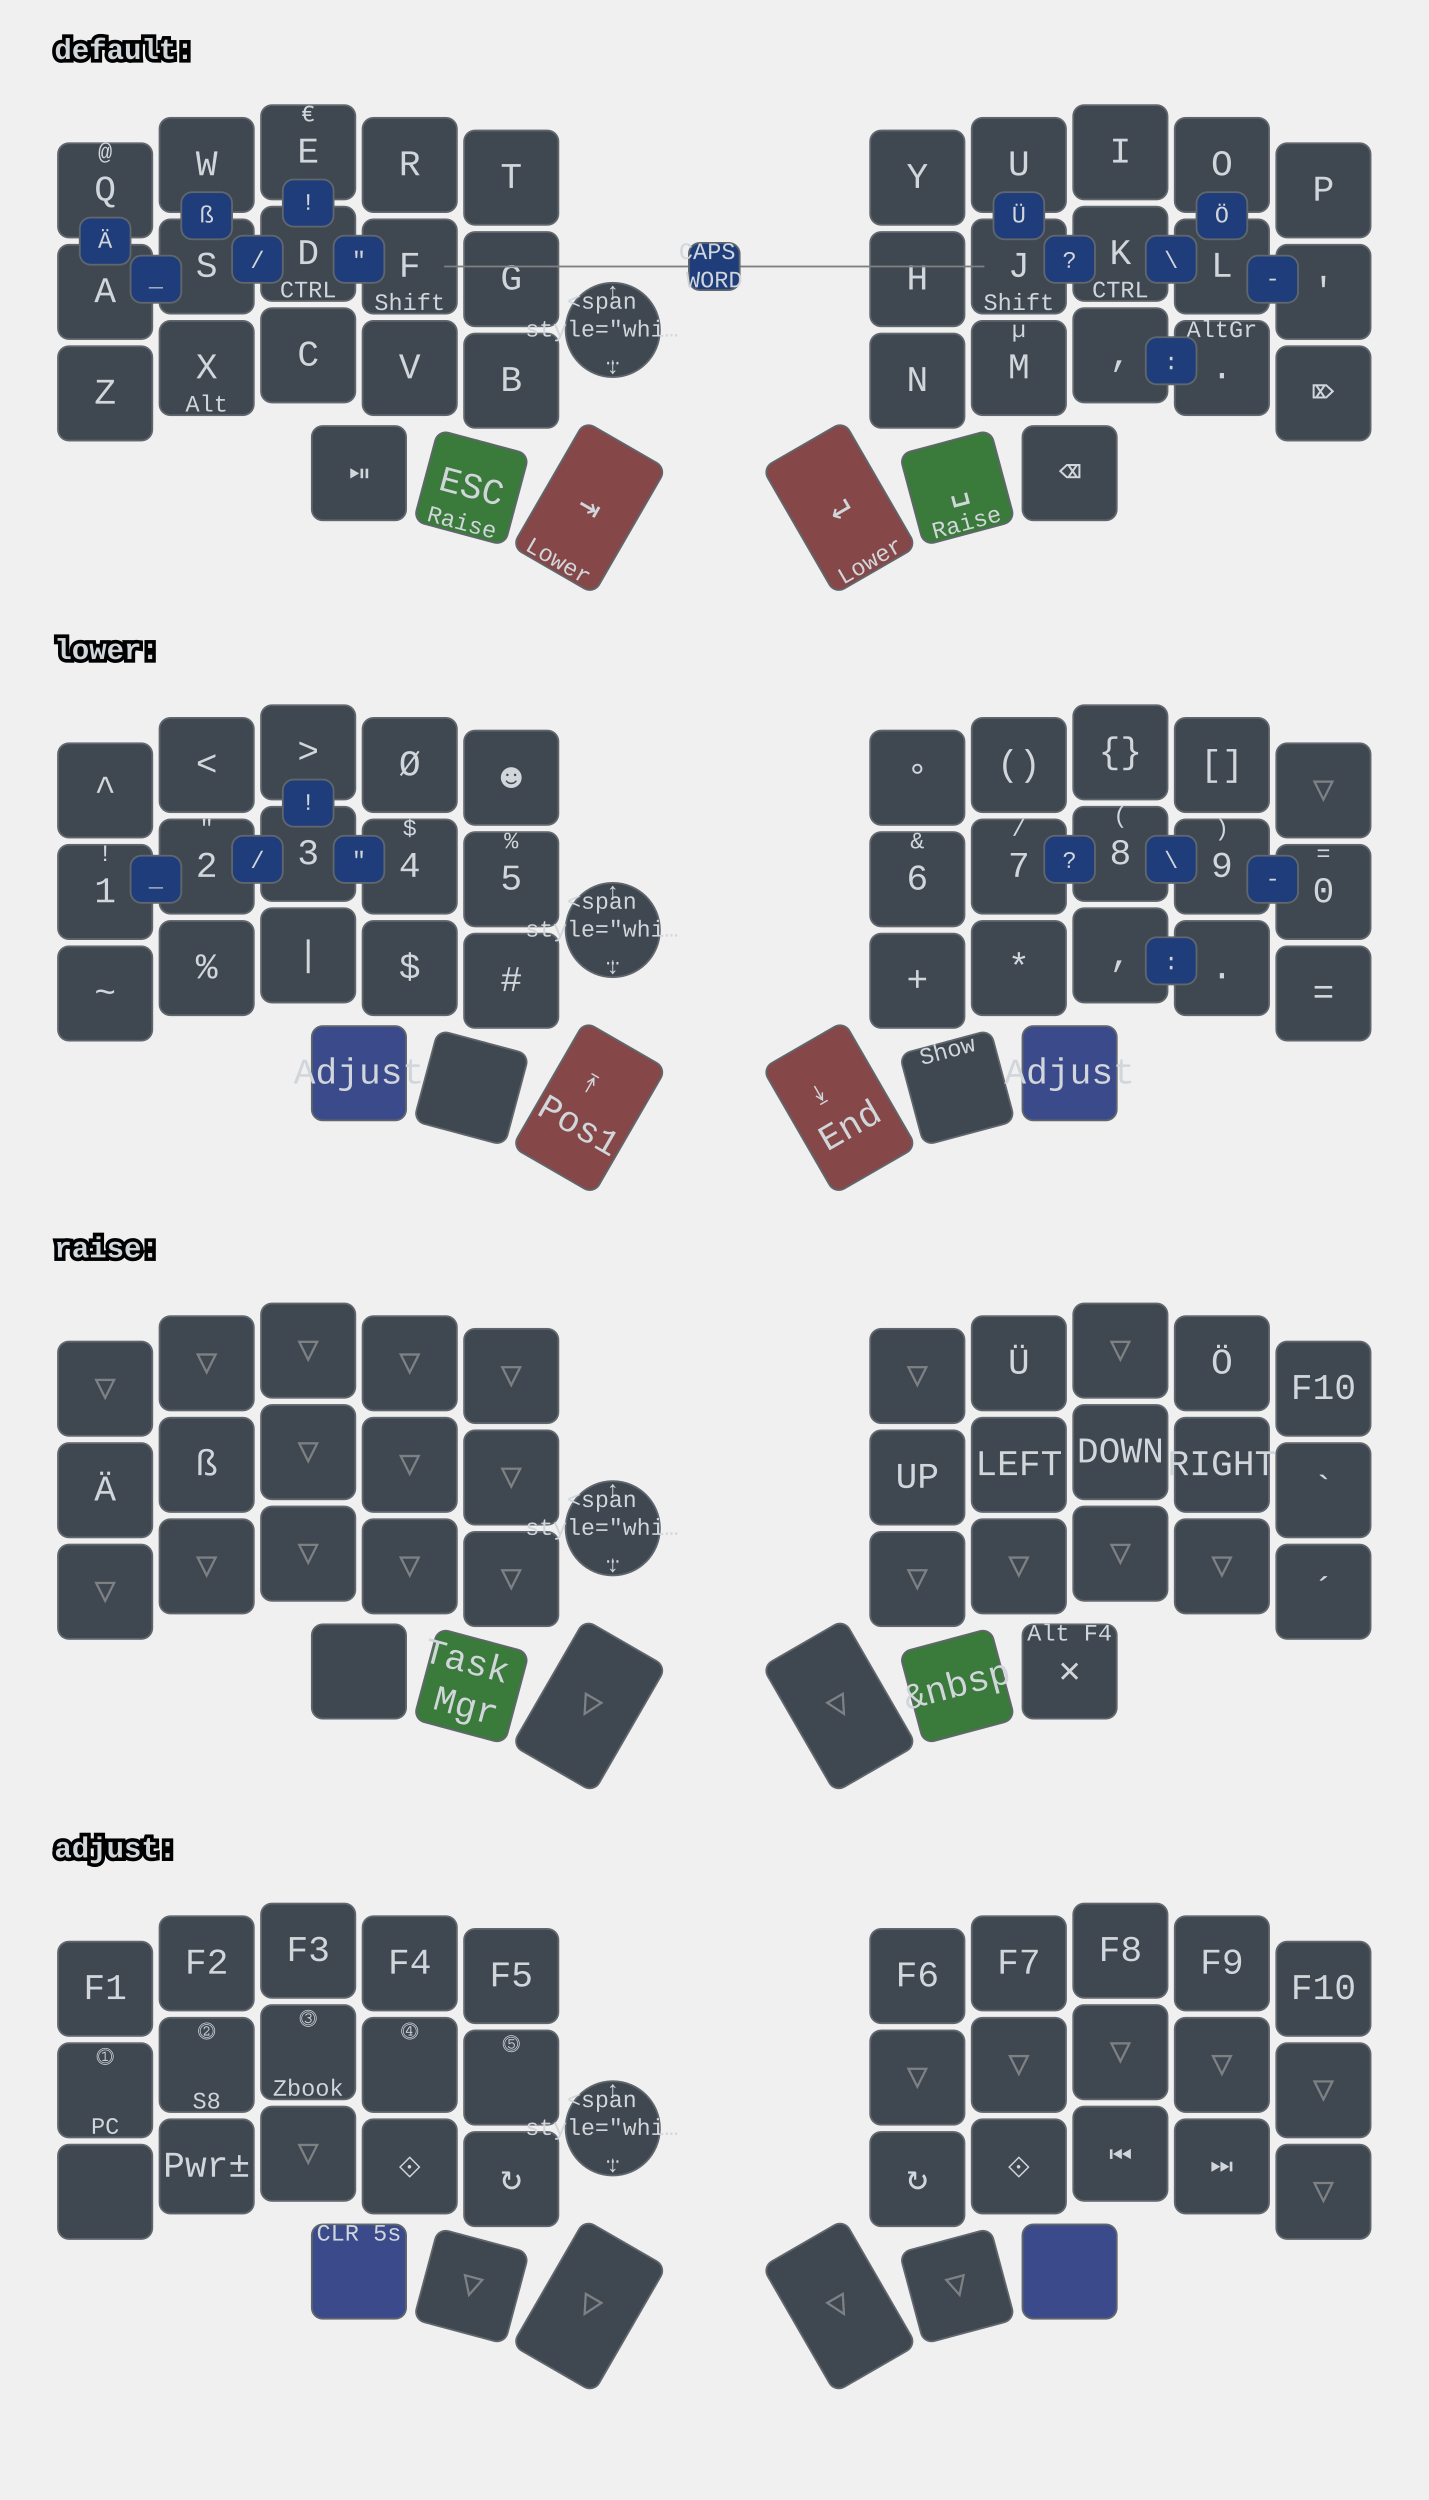
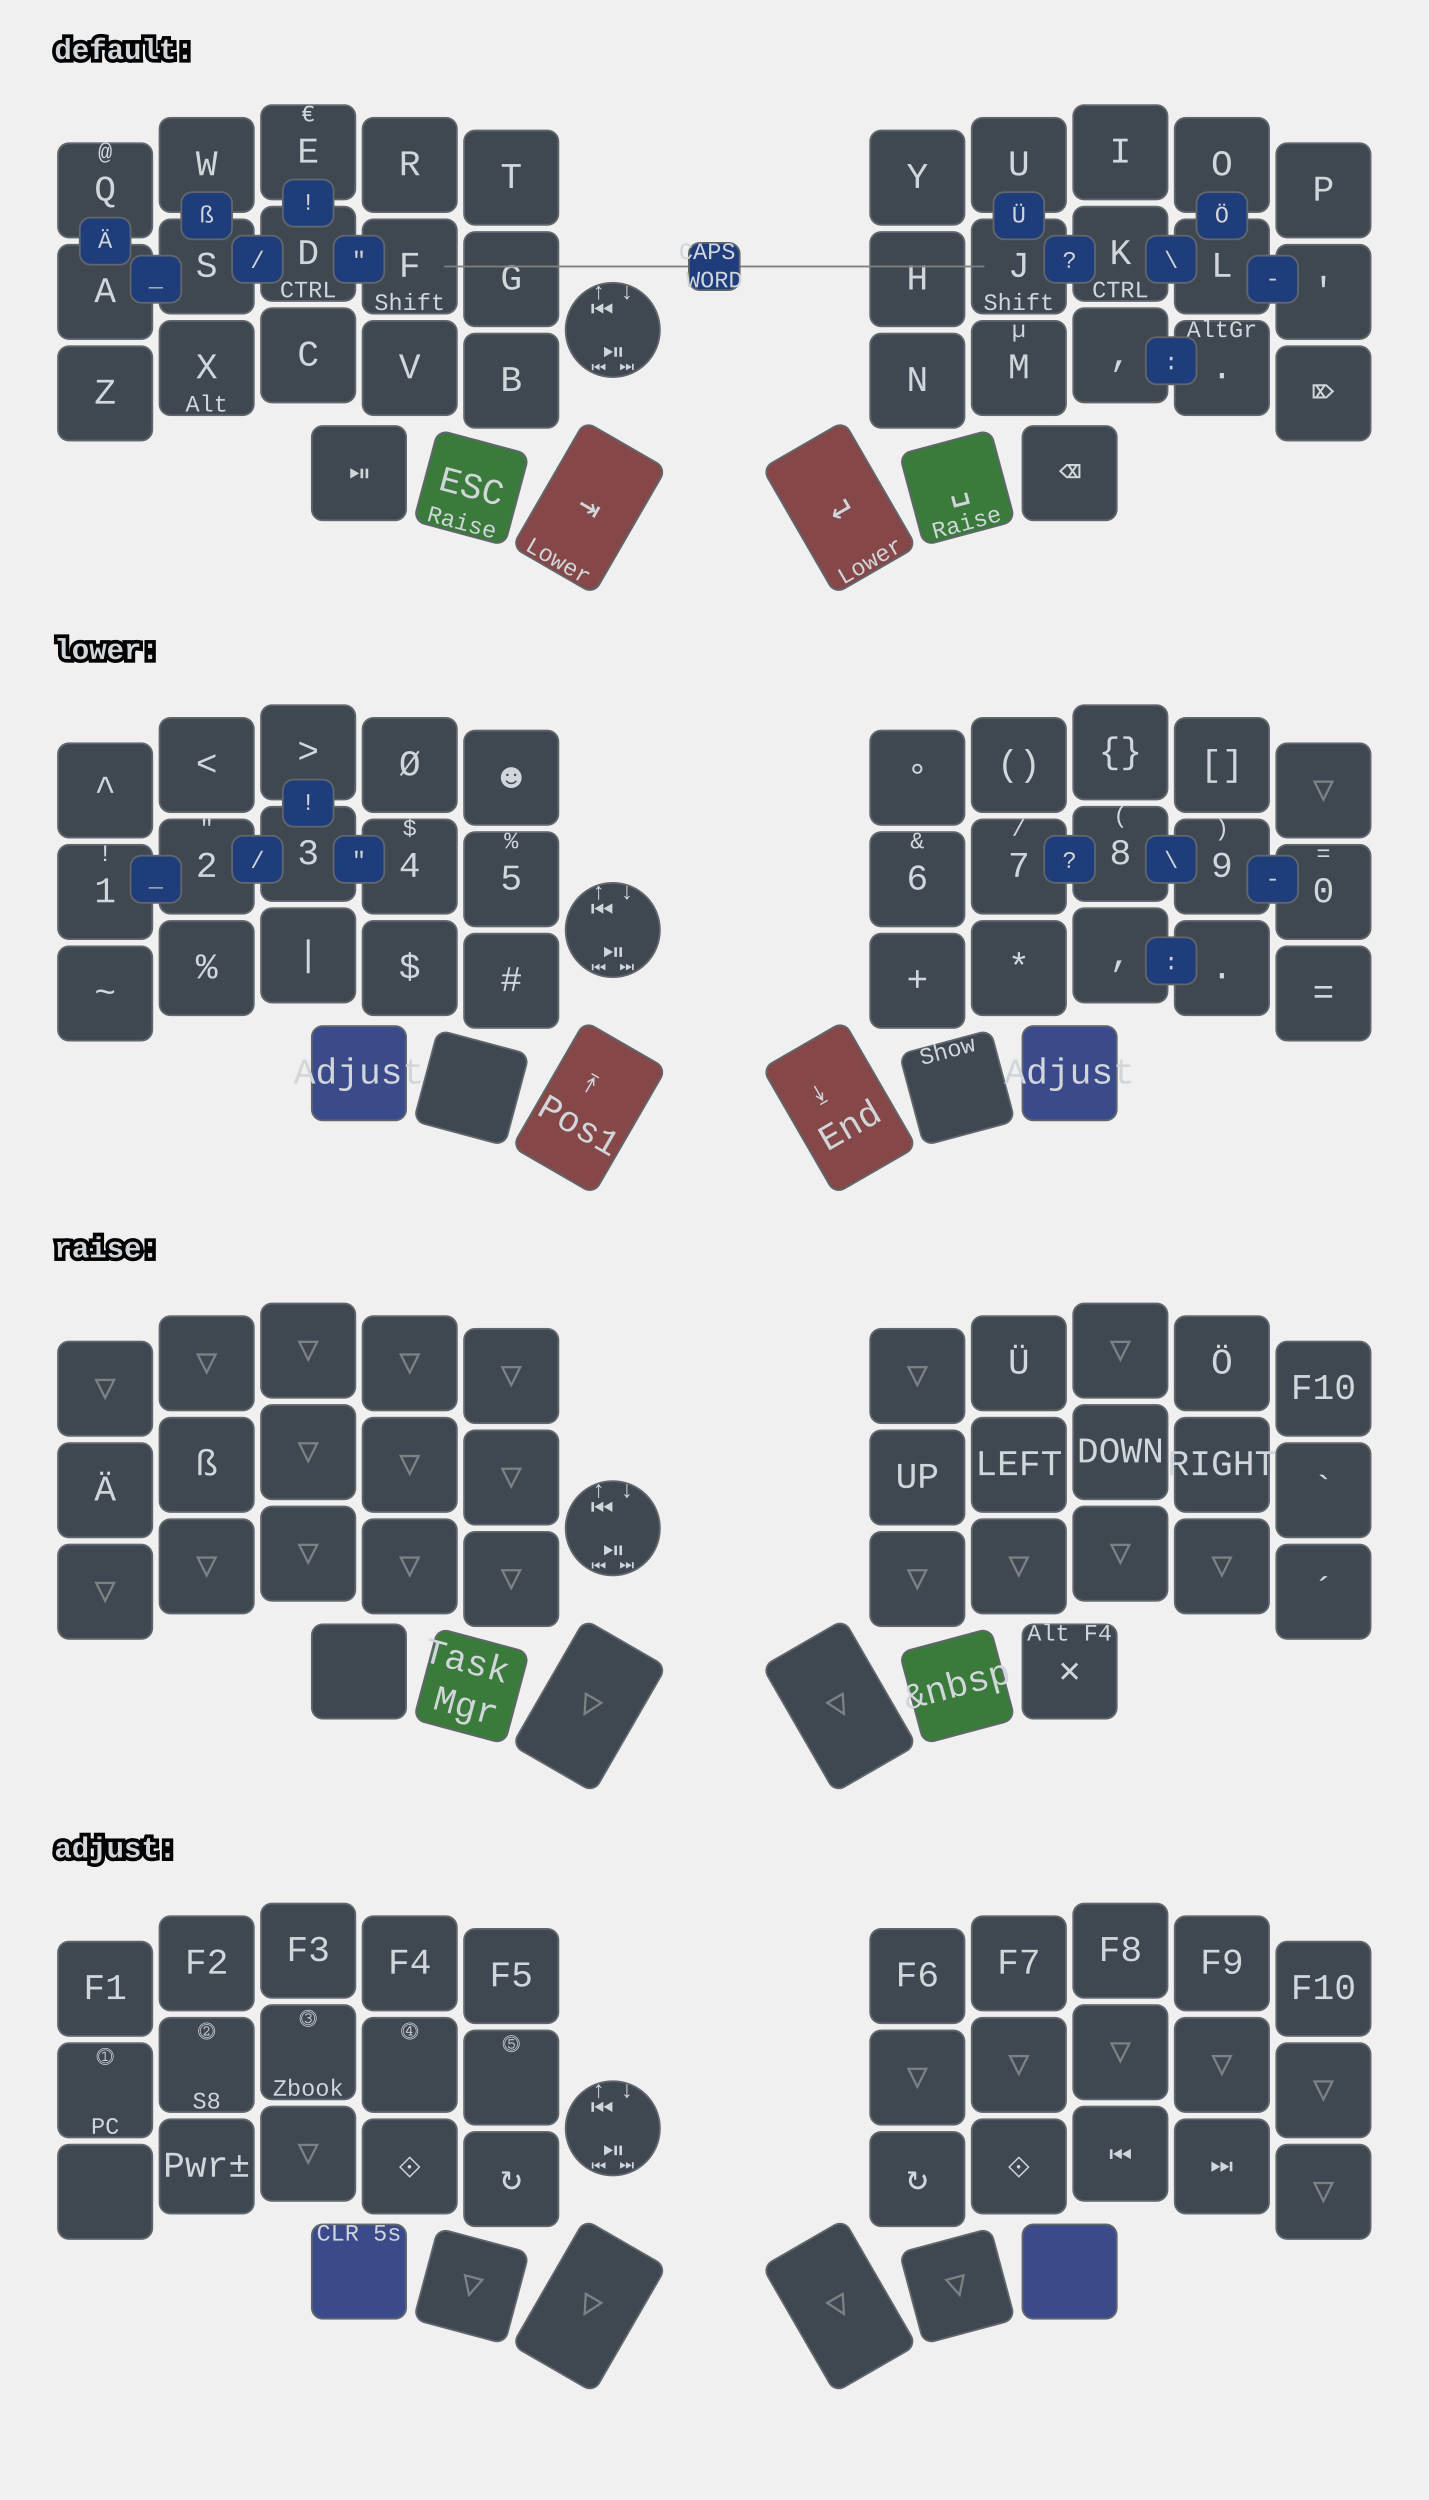
<svg xmlns="http://www.w3.org/2000/svg" xmlns:xlink="http://www.w3.org/1999/xlink" width="788" height="1379" viewBox="0 0 788 1379" class="keymap">
  <defs>/* start glyphs */
<svg id="mdi:bluetooth">
      <svg id="mdi-bluetooth" viewBox="0 0 24 24">
        <path d="M14.88,16.29L13,18.17V14.41M13,5.83L14.88,7.71L13,9.58M17.71,7.71L12,2H11V9.58L6.41,5L5,6.41L10.59,12L5,17.58L6.41,19L11,14.41V22H12L17.71,16.29L13.41,12L17.71,7.71Z" />
      </svg>
    </svg>
    <svg id="mdi:bluetooth-off">
      <svg id="mdi-bluetooth-off" viewBox="0 0 24 24">
        <path d="M13,5.83L14.88,7.71L13.28,9.31L14.69,10.72L17.71,7.7L12,2H11V7.03L13,9.03M5.41,4L4,5.41L10.59,12L5,17.59L6.41,19L11,14.41V22H12L16.29,17.71L18.59,20L20,18.59M13,18.17V14.41L14.88,16.29" />
      </svg>
    </svg>
    <svg id="mdi:microsoft-windows-classic">
      <svg id="mdi-microsoft-windows-classic" viewBox="0 0 24 24">
        <path d="M2.67,5.3V5.91L1.96,6.21V5.6L2.67,5.3M2.67,11.24V11.86L1.96,12.15V11.56L2.67,11.24M2.67,17.27V17.89L1.96,18.18V17.59L2.67,17.27M2.6,7.29V7.84L2.03,8.1V7.56L2.6,7.29M2.6,9.28V9.82L2.03,10.08V9.54L2.6,9.28M2.6,13.31V13.84L2.03,14.1V13.56L2.6,13.31M2.6,15.33V15.87L2.03,16.13V15.6L2.6,15.33M4.5,5.64V6.36L3.5,6.73V6L4.5,5.64M4.5,11.66V12.37L3.5,12.74V12.03L4.5,11.66M4.5,17.7V18.41L3.5,18.81V18.1L4.5,17.7M4.43,7.72V8.38L3.64,8.68V8L4.43,7.72M4.43,9.73V10.37L3.65,10.67V10L4.43,9.73M4.43,13.74V14.38L3.65,14.69V14.03L4.43,13.74M4.43,15.76V16.41L3.65,16.72V16.06L4.43,15.76M6.31,6.09V6.94L5.05,7.43V6.59L6.31,6.09M6.31,12.11V12.96L5.05,13.45V12.61L6.31,12.11M6.31,18.08V18.93L5.05,19.43V18.58L6.31,18.08M6.25,8.18V8.94L5.19,9.34V8.61L6.25,8.18M6.25,10.18V10.93L5.19,11.35V10.6L6.25,10.18M6.25,14.19V14.94L5.19,15.37V14.62L6.25,14.19M6.25,16.14V16.9L5.19,17.32V16.57L6.25,16.14M8.29,6.04V7.16L6.72,7.78V6.67L8.29,6.04M8.29,12.06V13.19L6.72,13.8V12.68L8.29,12.06M8.29,18.03V19.15L6.72,19.77V18.66L8.29,18.03M8.2,8.13V9.16L6.89,9.69V8.66L8.2,8.13M8.2,10.13V11.15L6.89,11.68V10.65L8.2,10.13M8.2,14.15V15.18L6.89,15.7V14.67L8.2,14.15M8.2,16.1V17.12L6.89,17.64V16.63L8.2,16.1M10.34,5.85V7.32L8.61,8V6.56L10.34,5.85M10.34,11.87V13.33L8.61,14.03V12.56L10.34,11.87M10.34,17.84V19.3L8.61,20V18.54L10.34,17.84M10.26,8.05V9.28L8.78,9.87V8.64L10.26,8.05M10.26,9.97V11.2L8.78,11.78V10.56L10.26,9.97M10.26,14.06V15.31L8.78,15.88V14.65L10.26,14.06M10.26,16V17.25L8.78,17.84V16.6L10.26,16M12.45,5.12V7.12L10.59,7.89V6C11.23,5.65 11.85,5.35 12.45,5.12M12.45,7.33V9.06L10.59,9.84V8.1L12.45,7.33M12.45,9.28V11.04L10.59,11.82V10.06L12.45,9.28M12.45,11.25V13L10.59,13.77V12L12.45,11.25M12.45,13.21V15L10.59,15.78V14L12.45,13.21M12.45,15.21V16.96L10.59,17.76V16L12.45,15.21M12.45,17.17V19.04C11.72,19.32 11.1,19.59 10.59,19.84V17.96L12.45,17.17M22.04,5.18V19.23C20.85,18.44 19.37,18.05 17.59,18.05C16.12,18.05 14.47,18.35 12.65,18.96V17.06C13.62,16.69 14.68,16.42 15.84,16.26V11.69C14.86,11.81 13.8,12.15 12.65,12.71V11.4C13.64,10.94 14.71,10.63 15.84,10.46V6C14.82,6.18 13.76,6.53 12.65,7V5.03C14.27,4.34 15.86,4 17.41,4C19.09,4 20.63,4.39 22.04,5.18M20.15,6.41C19.39,6 18.5,5.82 17.42,5.82C17.29,5.82 17.17,5.83 17.05,5.84V10.38L17.46,10.37C18.37,10.37 19.27,10.5 20.15,10.8V6.41M20.15,12.1C19.34,11.74 18.43,11.56 17.44,11.56C17.31,11.56 17.18,11.57 17.05,11.58V16.16H17.46C18.45,16.16 19.35,16.28 20.15,16.53V12.1H20.15Z" />
      </svg>
    </svg>
    <svg id="mdi:monitor">
      <svg id="mdi-monitor" viewBox="0 0 24 24">
        <path d="M21,16H3V4H21M21,2H3C1.89,2 1,2.89 1,4V16A2,2 0 0,0 3,18H10V20H8V22H16V20H14V18H21A2,2 0 0,0 23,16V4C23,2.89 22.1,2 21,2Z" />
      </svg>
    </svg>
    <svg id="mdi:usb">
      <svg id="mdi-usb" viewBox="0 0 24 24">
        <path d="M15,7V11H16V13H13V5H15L12,1L9,5H11V13H8V10.93C8.7,10.56 9.2,9.85 9.2,9C9.2,7.78 8.21,6.8 7,6.8C5.78,6.8 4.8,7.78 4.8,9C4.8,9.85 5.3,10.56 6,10.93V13A2,2 0 0,0 8,15H11V18.05C10.29,18.41 9.8,19.15 9.8,20A2.2,2.2 0 0,0 12,22.2A2.2,2.2 0 0,0 14.2,20C14.2,19.15 13.71,18.41 13,18.05V15H16A2,2 0 0,0 18,13V11H19V7H15Z" />
      </svg>
    </svg>
  </defs>/* end glyphs */
<style>/* inherit to force styles through use tags */
svg path {
    fill: inherit;
}

/* font and background color specifications */
svg.keymap {
    font-family: SFMono-Regular,Consolas,Liberation Mono,Menlo,monospace;
    font-size: 14px;
    font-kerning: normal;
    text-rendering: optimizeLegibility;
    fill: #24292e;
}

/* default key styling */
rect.key {
    fill: #f6f8fa;
}

rect.key, rect.combo {
    stroke: #c9cccf;
    stroke-width: 1;
}

/* default key side styling, only used is draw_key_sides is set */
rect.side {
    filter: brightness(90%);
}

/* color accent for combo boxes */
rect.combo, rect.combo-separate {
    fill: #cdf;
}

/* color accent for held keys */
rect.held, rect.combo.held {
    fill: #fdd;
}

/* color accent for ghost (optional) keys */
rect.ghost, rect.combo.ghost {
    stroke-dasharray: 4, 4;
    stroke-width: 2;
}

text {
    text-anchor: middle;
    dominant-baseline: middle;
}

/* styling for layer labels */
text.label {
    font-weight: bold;
    text-anchor: start;
    stroke: white;
    stroke-width: 4;
    paint-order: stroke;
}

/* styling for optional footer */
text.footer {
    text-anchor: end;
    dominant-baseline: auto;
    stroke: white;
    stroke-width: 4;
    paint-order: stroke;
}

/* styling for combo tap, and key hold/shifted label text */
text.combo, text.hold, text.shifted {
    font-size: 11px;
}

text.hold {
    text-anchor: middle;
    dominant-baseline: auto;
}

text.shifted {
    text-anchor: middle;
    dominant-baseline: hanging;
}

text.layer-activator {
    text-decoration: underline;
}

/* styling for hold/shifted label text in combo box */
text.combo.hold, text.combo.shifted {
    font-size: 8px;
}

/* lighter symbol for transparent keys */
text.trans {
    fill: #7b7e81;
}

/* styling for combo dendrons */
path.combo {
    stroke-width: 1;
    stroke: gray;
    fill: none;
}

/* Start Tabler Icons Cleanup */
/* cannot use height/width with glyphs */
.icon-tabler &gt; path {
    fill: inherit;
    stroke: inherit;
    stroke-width: 2;
}
/* hide tabler's default box */
.icon-tabler &gt; path[stroke="none"][fill="none"] {
    visibility: hidden;
}
/* End Tabler Icons Cleanup */

svg.keymap { fill: #d1d6db; }
rect.key { fill: #3f4750; }
rect.key, rect.combo { stroke: #60666c; }
rect.combo, rect.combo-separate { fill: #1f3d7a; }
rect.held, rect.combo.held { fill: #854747; }
text.label, text.footer { stroke: black; }
text.trans { fill: #7e8184; }
path.combo { stroke: #7f7f7f; }

svg.keymap {
  font-size: 16px;
}
text.tap {
  font-size: 20px;
}
text.combo, text.hold, text.shifted, text.left, text.right {
  font-size: 13px;
}
g.layer-lower g.keypos-30 rect.key { fill: #3a4a8a; }
g.layer-default g.keypos-31 rect.key { fill: #3a7a3a; }
g.layer-default g.keypos-32 rect.key { fill: #854747; }
g.layer-default g.keypos-33 rect.key { fill: #854747; }
g.layer-default g.keypos-34 rect.key { fill: #3a7a3a; }
g.layer-lower g.keypos-35 rect.key { fill: #3a4a8a; }
g.layer-lower g.keypos-32 rect.key { fill: #854747; }
g.layer-lower g.keypos-33 rect.key { fill: #854747; }
g.layer-raise g.keypos-31 rect.key { fill: #3a7a3a; }
g.layer-raise g.keypos-34 rect.key { fill: #3a7a3a; }
g.layer-adjust g.keypos-30 rect.key { fill: #3a4a8a; }
g.layer-adjust g.keypos-35 rect.key { fill: #3a4a8a; }
g.keypos-36 rect.key { rx: 100; ry: 100; }
</style>
  <g transform="translate(30, 0)" class="layer-default">
    <text x="0" y="28" class="label" id="default">default:</text>
    <g transform="translate(0, 56)">
      <g transform="translate(28, 49)" class="key keypos-0">
        <rect rx="6" ry="6" x="-26" y="-26" width="52" height="52" class="key" />
        <text x="0" y="0" class="key tap">Q</text>
        <text x="0" y="-24" class="key shifted">@</text>
      </g>
      <g transform="translate(84, 35)" class="key keypos-1">
        <rect rx="6" ry="6" x="-26" y="-26" width="52" height="52" class="key" />
        <text x="0" y="0" class="key tap">W</text>
      </g>
      <g transform="translate(140, 28)" class="key keypos-2">
        <rect rx="6" ry="6" x="-26" y="-26" width="52" height="52" class="key" />
        <text x="0" y="0" class="key tap">E</text>
        <text x="0" y="-24" class="key shifted">€</text>
      </g>
      <g transform="translate(196, 35)" class="key keypos-3">
        <rect rx="6" ry="6" x="-26" y="-26" width="52" height="52" class="key" />
        <text x="0" y="0" class="key tap">R</text>
      </g>
      <g transform="translate(252, 42)" class="key keypos-4">
        <rect rx="6" ry="6" x="-26" y="-26" width="52" height="52" class="key" />
        <text x="0" y="0" class="key tap">T</text>
      </g>
      <g transform="translate(476, 42)" class="key keypos-5">
        <rect rx="6" ry="6" x="-26" y="-26" width="52" height="52" class="key" />
        <text x="0" y="0" class="key tap">Y</text>
      </g>
      <g transform="translate(532, 35)" class="key keypos-6">
        <rect rx="6" ry="6" x="-26" y="-26" width="52" height="52" class="key" />
        <text x="0" y="0" class="key tap">U</text>
      </g>
      <g transform="translate(588, 28)" class="key keypos-7">
        <rect rx="6" ry="6" x="-26" y="-26" width="52" height="52" class="key" />
        <text x="0" y="0" class="key tap">I</text>
      </g>
      <g transform="translate(644, 35)" class="key keypos-8">
        <rect rx="6" ry="6" x="-26" y="-26" width="52" height="52" class="key" />
        <text x="0" y="0" class="key tap">O</text>
      </g>
      <g transform="translate(700, 49)" class="key keypos-9">
        <rect rx="6" ry="6" x="-26" y="-26" width="52" height="52" class="key" />
        <text x="0" y="0" class="key tap">P</text>
      </g>
      <g transform="translate(28, 105)" class="key keypos-10">
        <rect rx="6" ry="6" x="-26" y="-26" width="52" height="52" class="key" />
        <text x="0" y="0" class="key tap">A</text>
      </g>
      <g transform="translate(84, 91)" class="key keypos-11">
        <rect rx="6" ry="6" x="-26" y="-26" width="52" height="52" class="key" />
        <text x="0" y="0" class="key tap">S</text>
      </g>
      <g transform="translate(140, 84)" class="key keypos-12">
        <rect rx="6" ry="6" x="-26" y="-26" width="52" height="52" class="key" />
        <text x="0" y="0" class="key tap">D</text>
        <text x="0" y="24" class="key hold">CTRL</text>
      </g>
      <g transform="translate(196, 91)" class="key keypos-13">
        <rect rx="6" ry="6" x="-26" y="-26" width="52" height="52" class="key" />
        <text x="0" y="0" class="key tap">F</text>
        <text x="0" y="24" class="key hold">Shift</text>
      </g>
      <g transform="translate(252, 98)" class="key keypos-14">
        <rect rx="6" ry="6" x="-26" y="-26" width="52" height="52" class="key" />
        <text x="0" y="0" class="key tap">G</text>
      </g>
      <g transform="translate(476, 98)" class="key keypos-15">
        <rect rx="6" ry="6" x="-26" y="-26" width="52" height="52" class="key" />
        <text x="0" y="0" class="key tap">H</text>
      </g>
      <g transform="translate(532, 91)" class="key keypos-16">
        <rect rx="6" ry="6" x="-26" y="-26" width="52" height="52" class="key" />
        <text x="0" y="0" class="key tap">J</text>
        <text x="0" y="24" class="key hold">Shift</text>
      </g>
      <g transform="translate(588, 84)" class="key keypos-17">
        <rect rx="6" ry="6" x="-26" y="-26" width="52" height="52" class="key" />
        <text x="0" y="0" class="key tap">K</text>
        <text x="0" y="24" class="key hold">CTRL</text>
      </g>
      <g transform="translate(644, 91)" class="key keypos-18">
        <rect rx="6" ry="6" x="-26" y="-26" width="52" height="52" class="key" />
        <text x="0" y="0" class="key tap">L</text>
      </g>
      <g transform="translate(700, 105)" class="key keypos-19">
        <rect rx="6" ry="6" x="-26" y="-26" width="52" height="52" class="key" />
        <text x="0" y="0" class="key tap">'</text>
      </g>
      <g transform="translate(28, 161)" class="key keypos-20">
        <rect rx="6" ry="6" x="-26" y="-26" width="52" height="52" class="key" />
        <text x="0" y="0" class="key tap">Z</text>
      </g>
      <g transform="translate(84, 147)" class="key keypos-21">
        <rect rx="6" ry="6" x="-26" y="-26" width="52" height="52" class="key" />
        <text x="0" y="0" class="key tap">X</text>
        <text x="0" y="24" class="key hold">Alt</text>
      </g>
      <g transform="translate(140, 140)" class="key keypos-22">
        <rect rx="6" ry="6" x="-26" y="-26" width="52" height="52" class="key" />
        <text x="0" y="0" class="key tap">C</text>
      </g>
      <g transform="translate(196, 147)" class="key keypos-23">
        <rect rx="6" ry="6" x="-26" y="-26" width="52" height="52" class="key" />
        <text x="0" y="0" class="key tap">V</text>
      </g>
      <g transform="translate(252, 154)" class="key keypos-24">
        <rect rx="6" ry="6" x="-26" y="-26" width="52" height="52" class="key" />
        <text x="0" y="0" class="key tap">B</text>
      </g>
      <g transform="translate(476, 154)" class="key keypos-25">
        <rect rx="6" ry="6" x="-26" y="-26" width="52" height="52" class="key" />
        <text x="0" y="0" class="key tap">N</text>
      </g>
      <g transform="translate(532, 147)" class="key keypos-26">
        <rect rx="6" ry="6" x="-26" y="-26" width="52" height="52" class="key" />
        <text x="0" y="0" class="key tap">M</text>
        <text x="0" y="-24" class="key shifted">µ</text>
      </g>
      <g transform="translate(588, 140)" class="key keypos-27">
        <rect rx="6" ry="6" x="-26" y="-26" width="52" height="52" class="key" />
        <text x="0" y="0" class="key tap">,</text>
      </g>
      <g transform="translate(644, 147)" class="key keypos-28">
        <rect rx="6" ry="6" x="-26" y="-26" width="52" height="52" class="key" />
        <text x="0" y="0" class="key tap">.</text>
        <text x="0" y="-24" class="key shifted">AltGr</text>
      </g>
      <g transform="translate(700, 161)" class="key keypos-29">
        <rect rx="6" ry="6" x="-26" y="-26" width="52" height="52" class="key" />
        <text x="0" y="0" class="key tap">⌦</text>
      </g>
      <g transform="translate(168, 205)" class="key round keypos-30">
        <rect rx="6" ry="6" x="-26" y="-26" width="52" height="52" class="key round" />
        <text x="0" y="0" class="key round tap">⏯</text>
      </g>
      <g transform="translate(230, 213) rotate(15.0)" class="key keypos-31">
        <rect rx="6" ry="6" x="-26" y="-26" width="52" height="52" class="key" />
        <text x="0" y="0" class="key tap">ESC</text>
        <text x="0" y="24" class="key hold">Raise</text>
      </g>
      <g transform="translate(295, 224) rotate(30.0)" class="key keypos-32">
        <rect rx="6" ry="6" x="-26" y="-40" width="52" height="80" class="key" />
        <text x="0" y="0" class="key tap">⇥</text>
        <text x="0" y="38" class="key hold">Lower</text>
      </g>
      <g transform="translate(433, 224) rotate(-30.0)" class="key keypos-33">
        <rect rx="6" ry="6" x="-26" y="-40" width="52" height="80" class="key" />
        <text x="0" y="0" class="key tap">↵</text>
        <text x="0" y="38" class="key hold">Lower</text>
      </g>
      <g transform="translate(498, 213) rotate(-15.0)" class="key keypos-34">
        <rect rx="6" ry="6" x="-26" y="-26" width="52" height="52" class="key" />
        <text x="0" y="0" class="key tap">␣</text>
        <text x="0" y="24" class="key hold">Raise</text>
      </g>
      <g transform="translate(560, 205)" class="key keypos-35">
        <rect rx="6" ry="6" x="-26" y="-26" width="52" height="52" class="key" />
        <text x="0" y="0" class="key tap">⌫</text>
      </g>
      <g transform="translate(308, 126)" class="key round keypos-36">
        <rect rx="6" ry="6" x="-26" y="-26" width="52" height="52" class="key round" />
        <text x="0" y="0" class="key round tap">
-           <tspan x="0" dy="-1.2em" style="font-size: 64%">&lt;span</tspan>
-           <tspan x="0" dy="1.2em" style="font-size: 64%">style="whi…</tspan>
-           <tspan x="0" dy="1.2em" style="font-size: 64%">…</tspan>
+           <tspan x="0" dy="-0.6em">⏮</tspan>
+           <tspan x="0" dy="1.2em">⏯</tspan>
        </text>
-         <text x="0" y="24" class="key round hold"> ↓</text>
-         <text x="0" y="-24" class="key round shifted">↑</text>
+         <text x="0" y="24" class="key round hold">⏮ ⏭</text>
+         <text x="0" y="-24" class="key round shifted">↑ ↓</text>
      </g>
      <g class="combo combopos-0">
        <rect rx="6" ry="6" x="126" y="43" width="28" height="26" class="combo" />
        <text x="140" y="56" class="combo tap">!</text>
      </g>
      <g class="combo combopos-1">
        <rect rx="6" ry="6" x="602" y="130" width="28" height="26" class="combo" />
        <text x="616" y="144" class="combo tap">:</text>
      </g>
      <g class="combo combopos-2">
        <rect rx="6" ry="6" x="602" y="74" width="28" height="26" class="combo" />
        <text x="616" y="88" class="combo tap">\</text>
      </g>
      <g class="combo combopos-3">
        <rect rx="6" ry="6" x="98" y="74" width="28" height="26" class="combo" />
        <text x="112" y="88" class="combo tap">/</text>
      </g>
      <g class="combo combopos-4">
        <rect rx="6" ry="6" x="658" y="85" width="28" height="26" class="combo" />
        <text x="672" y="98" class="combo tap">-</text>
      </g>
      <g class="combo combopos-5">
        <rect rx="6" ry="6" x="42" y="85" width="28" height="26" class="combo" />
        <text x="56" y="98" class="combo tap">_</text>
      </g>
      <g class="combo combopos-6">
        <path d="M364,91 l-149,0" class="combo" />
        <path d="M364,91 l149,0" class="combo" />
        <rect rx="6" ry="6" x="350" y="78" width="28" height="26" class="combo" />
        <text x="364" y="91" class="combo tap">
          <tspan x="364" dy="-0.6em">CAPS</tspan>
          <tspan x="364" dy="1.2em">WORD</tspan>
        </text>
      </g>
      <g class="combo combopos-7">
        <rect rx="6" ry="6" x="154" y="74" width="28" height="26" class="combo" />
        <text x="168" y="88" class="combo tap">"</text>
      </g>
      <g class="combo combopos-8">
        <rect rx="6" ry="6" x="546" y="74" width="28" height="26" class="combo" />
        <text x="560" y="88" class="combo tap">?</text>
      </g>
      <g class="combo combopos-9">
        <rect rx="6" ry="6" x="14" y="64" width="28" height="26" class="combo" />
        <text x="28" y="77" class="combo tap">Ä</text>
      </g>
      <g class="combo combopos-10">
        <rect rx="6" ry="6" x="630" y="50" width="28" height="26" class="combo" />
        <text x="644" y="63" class="combo tap">Ö</text>
      </g>
      <g class="combo combopos-11">
        <rect rx="6" ry="6" x="518" y="50" width="28" height="26" class="combo" />
        <text x="532" y="63" class="combo tap">Ü</text>
      </g>
      <g class="combo combopos-12">
        <rect rx="6" ry="6" x="70" y="50" width="28" height="26" class="combo" />
        <text x="84" y="63" class="combo tap">ß</text>
      </g>
    </g>
  </g>
  <g transform="translate(30, 331)" class="layer-lower">
    <text x="0" y="28" class="label" id="lower">lower:</text>
    <g transform="translate(0, 56)">
      <g transform="translate(28, 49)" class="key keypos-0">
        <rect rx="6" ry="6" x="-26" y="-26" width="52" height="52" class="key" />
        <text x="0" y="0" class="key tap">^</text>
      </g>
      <g transform="translate(84, 35)" class="key keypos-1">
        <rect rx="6" ry="6" x="-26" y="-26" width="52" height="52" class="key" />
        <text x="0" y="0" class="key tap">&lt;</text>
      </g>
      <g transform="translate(140, 28)" class="key keypos-2">
        <rect rx="6" ry="6" x="-26" y="-26" width="52" height="52" class="key" />
        <text x="0" y="0" class="key tap">&gt;</text>
      </g>
      <g transform="translate(196, 35)" class="key keypos-3">
        <rect rx="6" ry="6" x="-26" y="-26" width="52" height="52" class="key" />
        <text x="0" y="0" class="key tap">Ø</text>
      </g>
      <g transform="translate(252, 42)" class="key keypos-4">
        <rect rx="6" ry="6" x="-26" y="-26" width="52" height="52" class="key" />
        <text x="0" y="0" class="key tap">☻</text>
      </g>
      <g transform="translate(476, 42)" class="key keypos-5">
        <rect rx="6" ry="6" x="-26" y="-26" width="52" height="52" class="key" />
        <text x="0" y="0" class="key tap">°</text>
      </g>
      <g transform="translate(532, 35)" class="key keypos-6">
        <rect rx="6" ry="6" x="-26" y="-26" width="52" height="52" class="key" />
        <text x="0" y="0" class="key tap">()</text>
      </g>
      <g transform="translate(588, 28)" class="key keypos-7">
        <rect rx="6" ry="6" x="-26" y="-26" width="52" height="52" class="key" />
        <text x="0" y="0" class="key tap">{}</text>
      </g>
      <g transform="translate(644, 35)" class="key keypos-8">
        <rect rx="6" ry="6" x="-26" y="-26" width="52" height="52" class="key" />
        <text x="0" y="0" class="key tap">[]</text>
      </g>
      <g transform="translate(700, 49)" class="key trans keypos-9">
        <rect rx="6" ry="6" x="-26" y="-26" width="52" height="52" class="key trans" />
        <text x="0" y="0" class="key trans tap">▽</text>
      </g>
      <g transform="translate(28, 105)" class="key keypos-10">
        <rect rx="6" ry="6" x="-26" y="-26" width="52" height="52" class="key" />
        <text x="0" y="0" class="key tap">1</text>
        <text x="0" y="-24" class="key shifted">!</text>
      </g>
      <g transform="translate(84, 91)" class="key keypos-11">
        <rect rx="6" ry="6" x="-26" y="-26" width="52" height="52" class="key" />
        <text x="0" y="0" class="key tap">2</text>
        <text x="0" y="-24" class="key shifted">"</text>
      </g>
      <g transform="translate(140, 84)" class="key keypos-12">
        <rect rx="6" ry="6" x="-26" y="-26" width="52" height="52" class="key" />
        <text x="0" y="0" class="key tap">3</text>
        <text x="0" y="-24" class="key shifted">§</text>
      </g>
      <g transform="translate(196, 91)" class="key keypos-13">
        <rect rx="6" ry="6" x="-26" y="-26" width="52" height="52" class="key" />
        <text x="0" y="0" class="key tap">4</text>
        <text x="0" y="-24" class="key shifted">$</text>
      </g>
      <g transform="translate(252, 98)" class="key keypos-14">
        <rect rx="6" ry="6" x="-26" y="-26" width="52" height="52" class="key" />
        <text x="0" y="0" class="key tap">5</text>
        <text x="0" y="-24" class="key shifted">%</text>
      </g>
      <g transform="translate(476, 98)" class="key keypos-15">
        <rect rx="6" ry="6" x="-26" y="-26" width="52" height="52" class="key" />
        <text x="0" y="0" class="key tap">6</text>
        <text x="0" y="-24" class="key shifted">&amp;</text>
      </g>
      <g transform="translate(532, 91)" class="key keypos-16">
        <rect rx="6" ry="6" x="-26" y="-26" width="52" height="52" class="key" />
        <text x="0" y="0" class="key tap">7</text>
        <text x="0" y="-24" class="key shifted">/</text>
      </g>
      <g transform="translate(588, 84)" class="key keypos-17">
        <rect rx="6" ry="6" x="-26" y="-26" width="52" height="52" class="key" />
        <text x="0" y="0" class="key tap">8</text>
        <text x="0" y="-24" class="key shifted">(</text>
      </g>
      <g transform="translate(644, 91)" class="key keypos-18">
        <rect rx="6" ry="6" x="-26" y="-26" width="52" height="52" class="key" />
        <text x="0" y="0" class="key tap">9</text>
        <text x="0" y="-24" class="key shifted">)</text>
      </g>
      <g transform="translate(700, 105)" class="key keypos-19">
        <rect rx="6" ry="6" x="-26" y="-26" width="52" height="52" class="key" />
        <text x="0" y="0" class="key tap">0</text>
        <text x="0" y="-24" class="key shifted">=</text>
      </g>
      <g transform="translate(28, 161)" class="key keypos-20">
        <rect rx="6" ry="6" x="-26" y="-26" width="52" height="52" class="key" />
        <text x="0" y="0" class="key tap">~</text>
      </g>
      <g transform="translate(84, 147)" class="key keypos-21">
        <rect rx="6" ry="6" x="-26" y="-26" width="52" height="52" class="key" />
        <text x="0" y="0" class="key tap">%</text>
      </g>
      <g transform="translate(140, 140)" class="key keypos-22">
        <rect rx="6" ry="6" x="-26" y="-26" width="52" height="52" class="key" />
        <text x="0" y="0" class="key tap">|</text>
      </g>
      <g transform="translate(196, 147)" class="key keypos-23">
        <rect rx="6" ry="6" x="-26" y="-26" width="52" height="52" class="key" />
        <text x="0" y="0" class="key tap">$</text>
      </g>
      <g transform="translate(252, 154)" class="key keypos-24">
        <rect rx="6" ry="6" x="-26" y="-26" width="52" height="52" class="key" />
        <text x="0" y="0" class="key tap">#</text>
      </g>
      <g transform="translate(476, 154)" class="key keypos-25">
        <rect rx="6" ry="6" x="-26" y="-26" width="52" height="52" class="key" />
        <text x="0" y="0" class="key tap">+</text>
      </g>
      <g transform="translate(532, 147)" class="key keypos-26">
        <rect rx="6" ry="6" x="-26" y="-26" width="52" height="52" class="key" />
        <text x="0" y="0" class="key tap">*</text>
      </g>
      <g transform="translate(588, 140)" class="key keypos-27">
        <rect rx="6" ry="6" x="-26" y="-26" width="52" height="52" class="key" />
        <text x="0" y="0" class="key tap">,</text>
      </g>
      <g transform="translate(644, 147)" class="key keypos-28">
        <rect rx="6" ry="6" x="-26" y="-26" width="52" height="52" class="key" />
        <text x="0" y="0" class="key tap">.</text>
      </g>
      <g transform="translate(700, 161)" class="key keypos-29">
        <rect rx="6" ry="6" x="-26" y="-26" width="52" height="52" class="key" />
        <text x="0" y="0" class="key tap">=</text>
      </g>
      <g transform="translate(168, 205)" class="key round keypos-30">
        <rect rx="6" ry="6" x="-26" y="-26" width="52" height="52" class="key round" />
        <text x="0" y="0" class="key round tap">Adjust</text>
      </g>
      <g transform="translate(230, 213) rotate(15.0)" class="key keypos-31">
        <rect rx="6" ry="6" x="-26" y="-26" width="52" height="52" class="key" />
        <use href="#mdi:microsoft-windows-classic" xlink:href="#mdi:microsoft-windows-classic" x="-7" y="-7" height="14" width="14.0" class="key tap glyph mdi:microsoft-windows-classic" />
      </g>
      <g transform="translate(295, 224) rotate(30.0)" class="key held keypos-32">
        <rect rx="6" ry="6" x="-26" y="-40" width="52" height="80" class="key held" />
        <text x="0" y="0" class="key held tap">
          <tspan x="0" dy="-0.6em">⤒</tspan>
          <tspan x="0" dy="1.2em">Pos1</tspan>
        </text>
      </g>
      <g transform="translate(433, 224) rotate(-30.0)" class="key held keypos-33">
        <rect rx="6" ry="6" x="-26" y="-40" width="52" height="80" class="key held" />
        <text x="0" y="0" class="key held tap">
          <tspan x="0" dy="-0.6em">⤓</tspan>
          <tspan x="0" dy="1.2em">End</tspan>
        </text>
      </g>
      <g transform="translate(498, 213) rotate(-15.0)" class="key keypos-34">
        <rect rx="6" ry="6" x="-26" y="-26" width="52" height="52" class="key" />
        <use href="#mdi:monitor" xlink:href="#mdi:monitor" x="-7" y="-7" height="14" width="14.0" class="key tap glyph mdi:monitor" />
        <text x="0" y="-24" class="key shifted">Show</text>
      </g>
      <g transform="translate(560, 205)" class="key keypos-35">
        <rect rx="6" ry="6" x="-26" y="-26" width="52" height="52" class="key" />
        <text x="0" y="0" class="key tap">Adjust</text>
      </g>
      <g transform="translate(308, 126)" class="key round keypos-36">
        <rect rx="6" ry="6" x="-26" y="-26" width="52" height="52" class="key round" />
        <text x="0" y="0" class="key round tap">
-           <tspan x="0" dy="-1.2em" style="font-size: 64%">&lt;span</tspan>
-           <tspan x="0" dy="1.2em" style="font-size: 64%">style="whi…</tspan>
-           <tspan x="0" dy="1.2em" style="font-size: 64%">…</tspan>
+           <tspan x="0" dy="-0.6em">⏮</tspan>
+           <tspan x="0" dy="1.2em">⏯</tspan>
        </text>
-         <text x="0" y="24" class="key round hold"> ↓</text>
-         <text x="0" y="-24" class="key round shifted">↑</text>
+         <text x="0" y="24" class="key round hold">⏮ ⏭</text>
+         <text x="0" y="-24" class="key round shifted">↑ ↓</text>
      </g>
      <g class="combo combopos-0">
        <rect rx="6" ry="6" x="126" y="43" width="28" height="26" class="combo" />
        <text x="140" y="56" class="combo tap">!</text>
      </g>
      <g class="combo combopos-1">
        <rect rx="6" ry="6" x="602" y="130" width="28" height="26" class="combo" />
        <text x="616" y="144" class="combo tap">:</text>
      </g>
      <g class="combo combopos-2">
        <rect rx="6" ry="6" x="602" y="74" width="28" height="26" class="combo" />
        <text x="616" y="88" class="combo tap">\</text>
      </g>
      <g class="combo combopos-3">
        <rect rx="6" ry="6" x="98" y="74" width="28" height="26" class="combo" />
        <text x="112" y="88" class="combo tap">/</text>
      </g>
      <g class="combo combopos-4">
        <rect rx="6" ry="6" x="658" y="85" width="28" height="26" class="combo" />
        <text x="672" y="98" class="combo tap">-</text>
      </g>
      <g class="combo combopos-5">
        <rect rx="6" ry="6" x="42" y="85" width="28" height="26" class="combo" />
        <text x="56" y="98" class="combo tap">_</text>
      </g>
      <g class="combo combopos-6">
        <rect rx="6" ry="6" x="154" y="74" width="28" height="26" class="combo" />
        <text x="168" y="88" class="combo tap">"</text>
      </g>
      <g class="combo combopos-7">
        <rect rx="6" ry="6" x="546" y="74" width="28" height="26" class="combo" />
        <text x="560" y="88" class="combo tap">?</text>
      </g>
    </g>
  </g>
  <g transform="translate(30, 661)" class="layer-raise">
    <text x="0" y="28" class="label" id="raise">raise:</text>
    <g transform="translate(0, 56)">
      <g transform="translate(28, 49)" class="key trans keypos-0">
        <rect rx="6" ry="6" x="-26" y="-26" width="52" height="52" class="key trans" />
        <text x="0" y="0" class="key trans tap">▽</text>
      </g>
      <g transform="translate(84, 35)" class="key trans keypos-1">
        <rect rx="6" ry="6" x="-26" y="-26" width="52" height="52" class="key trans" />
        <text x="0" y="0" class="key trans tap">▽</text>
      </g>
      <g transform="translate(140, 28)" class="key trans keypos-2">
        <rect rx="6" ry="6" x="-26" y="-26" width="52" height="52" class="key trans" />
        <text x="0" y="0" class="key trans tap">▽</text>
      </g>
      <g transform="translate(196, 35)" class="key trans keypos-3">
        <rect rx="6" ry="6" x="-26" y="-26" width="52" height="52" class="key trans" />
        <text x="0" y="0" class="key trans tap">▽</text>
      </g>
      <g transform="translate(252, 42)" class="key trans keypos-4">
        <rect rx="6" ry="6" x="-26" y="-26" width="52" height="52" class="key trans" />
        <text x="0" y="0" class="key trans tap">▽</text>
      </g>
      <g transform="translate(476, 42)" class="key trans keypos-5">
        <rect rx="6" ry="6" x="-26" y="-26" width="52" height="52" class="key trans" />
        <text x="0" y="0" class="key trans tap">▽</text>
      </g>
      <g transform="translate(532, 35)" class="key keypos-6">
        <rect rx="6" ry="6" x="-26" y="-26" width="52" height="52" class="key" />
        <text x="0" y="0" class="key tap">Ü</text>
      </g>
      <g transform="translate(588, 28)" class="key trans keypos-7">
        <rect rx="6" ry="6" x="-26" y="-26" width="52" height="52" class="key trans" />
        <text x="0" y="0" class="key trans tap">▽</text>
      </g>
      <g transform="translate(644, 35)" class="key keypos-8">
        <rect rx="6" ry="6" x="-26" y="-26" width="52" height="52" class="key" />
        <text x="0" y="0" class="key tap">Ö</text>
      </g>
      <g transform="translate(700, 49)" class="key keypos-9">
        <rect rx="6" ry="6" x="-26" y="-26" width="52" height="52" class="key" />
        <text x="0" y="0" class="key tap">F10</text>
      </g>
      <g transform="translate(28, 105)" class="key keypos-10">
        <rect rx="6" ry="6" x="-26" y="-26" width="52" height="52" class="key" />
        <text x="0" y="0" class="key tap">Ä</text>
      </g>
      <g transform="translate(84, 91)" class="key keypos-11">
        <rect rx="6" ry="6" x="-26" y="-26" width="52" height="52" class="key" />
        <text x="0" y="0" class="key tap">ß</text>
      </g>
      <g transform="translate(140, 84)" class="key trans keypos-12">
        <rect rx="6" ry="6" x="-26" y="-26" width="52" height="52" class="key trans" />
        <text x="0" y="0" class="key trans tap">▽</text>
      </g>
      <g transform="translate(196, 91)" class="key trans keypos-13">
        <rect rx="6" ry="6" x="-26" y="-26" width="52" height="52" class="key trans" />
        <text x="0" y="0" class="key trans tap">▽</text>
      </g>
      <g transform="translate(252, 98)" class="key trans keypos-14">
        <rect rx="6" ry="6" x="-26" y="-26" width="52" height="52" class="key trans" />
        <text x="0" y="0" class="key trans tap">▽</text>
      </g>
      <g transform="translate(476, 98)" class="key keypos-15">
        <rect rx="6" ry="6" x="-26" y="-26" width="52" height="52" class="key" />
        <text x="0" y="0" class="key tap">UP</text>
      </g>
      <g transform="translate(532, 91)" class="key keypos-16">
        <rect rx="6" ry="6" x="-26" y="-26" width="52" height="52" class="key" />
        <text x="0" y="0" class="key tap">LEFT</text>
      </g>
      <g transform="translate(588, 84)" class="key keypos-17">
        <rect rx="6" ry="6" x="-26" y="-26" width="52" height="52" class="key" />
        <text x="0" y="0" class="key tap">DOWN</text>
      </g>
      <g transform="translate(644, 91)" class="key keypos-18">
        <rect rx="6" ry="6" x="-26" y="-26" width="52" height="52" class="key" />
        <text x="0" y="0" class="key tap">RIGHT</text>
      </g>
      <g transform="translate(700, 105)" class="key keypos-19">
        <rect rx="6" ry="6" x="-26" y="-26" width="52" height="52" class="key" />
        <text x="0" y="0" class="key tap">`</text>
      </g>
      <g transform="translate(28, 161)" class="key trans keypos-20">
        <rect rx="6" ry="6" x="-26" y="-26" width="52" height="52" class="key trans" />
        <text x="0" y="0" class="key trans tap">▽</text>
      </g>
      <g transform="translate(84, 147)" class="key trans keypos-21">
        <rect rx="6" ry="6" x="-26" y="-26" width="52" height="52" class="key trans" />
        <text x="0" y="0" class="key trans tap">▽</text>
      </g>
      <g transform="translate(140, 140)" class="key trans keypos-22">
        <rect rx="6" ry="6" x="-26" y="-26" width="52" height="52" class="key trans" />
        <text x="0" y="0" class="key trans tap">▽</text>
      </g>
      <g transform="translate(196, 147)" class="key trans keypos-23">
        <rect rx="6" ry="6" x="-26" y="-26" width="52" height="52" class="key trans" />
        <text x="0" y="0" class="key trans tap">▽</text>
      </g>
      <g transform="translate(252, 154)" class="key trans keypos-24">
        <rect rx="6" ry="6" x="-26" y="-26" width="52" height="52" class="key trans" />
        <text x="0" y="0" class="key trans tap">▽</text>
      </g>
      <g transform="translate(476, 154)" class="key trans keypos-25">
        <rect rx="6" ry="6" x="-26" y="-26" width="52" height="52" class="key trans" />
        <text x="0" y="0" class="key trans tap">▽</text>
      </g>
      <g transform="translate(532, 147)" class="key trans keypos-26">
        <rect rx="6" ry="6" x="-26" y="-26" width="52" height="52" class="key trans" />
        <text x="0" y="0" class="key trans tap">▽</text>
      </g>
      <g transform="translate(588, 140)" class="key trans keypos-27">
        <rect rx="6" ry="6" x="-26" y="-26" width="52" height="52" class="key trans" />
        <text x="0" y="0" class="key trans tap">▽</text>
      </g>
      <g transform="translate(644, 147)" class="key trans keypos-28">
        <rect rx="6" ry="6" x="-26" y="-26" width="52" height="52" class="key trans" />
        <text x="0" y="0" class="key trans tap">▽</text>
      </g>
      <g transform="translate(700, 161)" class="key keypos-29">
        <rect rx="6" ry="6" x="-26" y="-26" width="52" height="52" class="key" />
        <text x="0" y="0" class="key tap">´</text>
      </g>
      <g transform="translate(168, 205)" class="key round keypos-30">
        <rect rx="6" ry="6" x="-26" y="-26" width="52" height="52" class="key round" />
      </g>
      <g transform="translate(230, 213) rotate(15.0)" class="key held keypos-31">
        <rect rx="6" ry="6" x="-26" y="-26" width="52" height="52" class="key held" />
        <text x="0" y="0" class="key held tap">
          <tspan x="0" dy="-0.6em">Task</tspan>
          <tspan x="0" dy="1.2em">Mgr</tspan>
        </text>
      </g>
      <g transform="translate(295, 224) rotate(30.0)" class="key trans keypos-32">
        <rect rx="6" ry="6" x="-26" y="-40" width="52" height="80" class="key trans" />
        <text x="0" y="0" class="key trans tap">▽</text>
      </g>
      <g transform="translate(433, 224) rotate(-30.0)" class="key trans keypos-33">
        <rect rx="6" ry="6" x="-26" y="-40" width="52" height="80" class="key trans" />
        <text x="0" y="0" class="key trans tap">▽</text>
      </g>
      <g transform="translate(498, 213) rotate(-15.0)" class="key held keypos-34">
        <rect rx="6" ry="6" x="-26" y="-26" width="52" height="52" class="key held" />
        <text x="0" y="0" class="key held tap">&amp;nbsp</text>
      </g>
      <g transform="translate(560, 205)" class="key keypos-35">
        <rect rx="6" ry="6" x="-26" y="-26" width="52" height="52" class="key" />
        <text x="0" y="0" class="key tap">✕</text>
        <text x="0" y="-24" class="key shifted">Alt F4</text>
      </g>
      <g transform="translate(308, 126)" class="key round keypos-36">
        <rect rx="6" ry="6" x="-26" y="-26" width="52" height="52" class="key round" />
        <text x="0" y="0" class="key round tap">
-           <tspan x="0" dy="-1.2em" style="font-size: 64%">&lt;span</tspan>
-           <tspan x="0" dy="1.2em" style="font-size: 64%">style="whi…</tspan>
-           <tspan x="0" dy="1.2em" style="font-size: 64%">…</tspan>
+           <tspan x="0" dy="-0.6em">⏮</tspan>
+           <tspan x="0" dy="1.2em">⏯</tspan>
        </text>
-         <text x="0" y="24" class="key round hold"> ↓</text>
-         <text x="0" y="-24" class="key round shifted">↑</text>
+         <text x="0" y="24" class="key round hold">⏮ ⏭</text>
+         <text x="0" y="-24" class="key round shifted">↑ ↓</text>
      </g>
    </g>
  </g>
  <g transform="translate(30, 992)" class="layer-adjust">
    <text x="0" y="28" class="label" id="adjust">adjust:</text>
    <g transform="translate(0, 56)">
      <g transform="translate(28, 49)" class="key keypos-0">
        <rect rx="6" ry="6" x="-26" y="-26" width="52" height="52" class="key" />
        <text x="0" y="0" class="key tap">F1</text>
      </g>
      <g transform="translate(84, 35)" class="key keypos-1">
        <rect rx="6" ry="6" x="-26" y="-26" width="52" height="52" class="key" />
        <text x="0" y="0" class="key tap">F2</text>
      </g>
      <g transform="translate(140, 28)" class="key keypos-2">
        <rect rx="6" ry="6" x="-26" y="-26" width="52" height="52" class="key" />
        <text x="0" y="0" class="key tap">F3</text>
      </g>
      <g transform="translate(196, 35)" class="key keypos-3">
        <rect rx="6" ry="6" x="-26" y="-26" width="52" height="52" class="key" />
        <text x="0" y="0" class="key tap">F4</text>
      </g>
      <g transform="translate(252, 42)" class="key keypos-4">
        <rect rx="6" ry="6" x="-26" y="-26" width="52" height="52" class="key" />
        <text x="0" y="0" class="key tap">F5</text>
      </g>
      <g transform="translate(476, 42)" class="key keypos-5">
        <rect rx="6" ry="6" x="-26" y="-26" width="52" height="52" class="key" />
        <text x="0" y="0" class="key tap">F6</text>
      </g>
      <g transform="translate(532, 35)" class="key keypos-6">
        <rect rx="6" ry="6" x="-26" y="-26" width="52" height="52" class="key" />
        <text x="0" y="0" class="key tap">F7</text>
      </g>
      <g transform="translate(588, 28)" class="key keypos-7">
        <rect rx="6" ry="6" x="-26" y="-26" width="52" height="52" class="key" />
        <text x="0" y="0" class="key tap">F8</text>
      </g>
      <g transform="translate(644, 35)" class="key keypos-8">
        <rect rx="6" ry="6" x="-26" y="-26" width="52" height="52" class="key" />
        <text x="0" y="0" class="key tap">F9</text>
      </g>
      <g transform="translate(700, 49)" class="key keypos-9">
        <rect rx="6" ry="6" x="-26" y="-26" width="52" height="52" class="key" />
        <text x="0" y="0" class="key tap">F10</text>
      </g>
      <g transform="translate(28, 105)" class="key keypos-10">
        <rect rx="6" ry="6" x="-26" y="-26" width="52" height="52" class="key" />
        <use href="#mdi:bluetooth" xlink:href="#mdi:bluetooth" x="-7" y="-7" height="14" width="14.0" class="key tap glyph mdi:bluetooth" />
        <text x="0" y="24" class="key hold">PC</text>
        <text x="0" y="-24" class="key shifted">⓵</text>
      </g>
      <g transform="translate(84, 91)" class="key keypos-11">
        <rect rx="6" ry="6" x="-26" y="-26" width="52" height="52" class="key" />
        <use href="#mdi:bluetooth" xlink:href="#mdi:bluetooth" x="-7" y="-7" height="14" width="14.0" class="key tap glyph mdi:bluetooth" />
        <text x="0" y="24" class="key hold">S8</text>
        <text x="0" y="-24" class="key shifted">⓶</text>
      </g>
      <g transform="translate(140, 84)" class="key keypos-12">
        <rect rx="6" ry="6" x="-26" y="-26" width="52" height="52" class="key" />
        <use href="#mdi:bluetooth" xlink:href="#mdi:bluetooth" x="-7" y="-7" height="14" width="14.0" class="key tap glyph mdi:bluetooth" />
        <text x="0" y="24" class="key hold">Zbook</text>
        <text x="0" y="-24" class="key shifted">⓷</text>
      </g>
      <g transform="translate(196, 91)" class="key keypos-13">
        <rect rx="6" ry="6" x="-26" y="-26" width="52" height="52" class="key" />
        <use href="#mdi:bluetooth" xlink:href="#mdi:bluetooth" x="-7" y="-7" height="14" width="14.0" class="key tap glyph mdi:bluetooth" />
        <text x="0" y="-24" class="key shifted">⓸</text>
      </g>
      <g transform="translate(252, 98)" class="key keypos-14">
        <rect rx="6" ry="6" x="-26" y="-26" width="52" height="52" class="key" />
        <use href="#mdi:bluetooth" xlink:href="#mdi:bluetooth" x="-7" y="-7" height="14" width="14.0" class="key tap glyph mdi:bluetooth" />
        <text x="0" y="-24" class="key shifted">⓹</text>
      </g>
      <g transform="translate(476, 98)" class="key trans keypos-15">
        <rect rx="6" ry="6" x="-26" y="-26" width="52" height="52" class="key trans" />
        <text x="0" y="0" class="key trans tap">▽</text>
      </g>
      <g transform="translate(532, 91)" class="key trans keypos-16">
        <rect rx="6" ry="6" x="-26" y="-26" width="52" height="52" class="key trans" />
        <text x="0" y="0" class="key trans tap">▽</text>
      </g>
      <g transform="translate(588, 84)" class="key trans keypos-17">
        <rect rx="6" ry="6" x="-26" y="-26" width="52" height="52" class="key trans" />
        <text x="0" y="0" class="key trans tap">▽</text>
      </g>
      <g transform="translate(644, 91)" class="key trans keypos-18">
        <rect rx="6" ry="6" x="-26" y="-26" width="52" height="52" class="key trans" />
        <text x="0" y="0" class="key trans tap">▽</text>
      </g>
      <g transform="translate(700, 105)" class="key trans keypos-19">
        <rect rx="6" ry="6" x="-26" y="-26" width="52" height="52" class="key trans" />
        <text x="0" y="0" class="key trans tap">▽</text>
      </g>
      <g transform="translate(28, 161)" class="key keypos-20">
        <rect rx="6" ry="6" x="-26" y="-26" width="52" height="52" class="key" />
        <use href="#mdi:usb" xlink:href="#mdi:usb" x="-7" y="-7" height="14" width="14.0" class="key tap glyph mdi:usb" />
      </g>
      <g transform="translate(84, 147)" class="key keypos-21">
        <rect rx="6" ry="6" x="-26" y="-26" width="52" height="52" class="key" />
        <text x="0" y="0" class="key tap">Pwr±</text>
      </g>
      <g transform="translate(140, 140)" class="key trans keypos-22">
        <rect rx="6" ry="6" x="-26" y="-26" width="52" height="52" class="key trans" />
        <text x="0" y="0" class="key trans tap">▽</text>
      </g>
      <g transform="translate(196, 147)" class="key keypos-23">
        <rect rx="6" ry="6" x="-26" y="-26" width="52" height="52" class="key" />
        <text x="0" y="0" class="key tap">⟐</text>
      </g>
      <g transform="translate(252, 154)" class="key keypos-24">
        <rect rx="6" ry="6" x="-26" y="-26" width="52" height="52" class="key" />
        <text x="0" y="0" class="key tap">↻</text>
      </g>
      <g transform="translate(476, 154)" class="key keypos-25">
        <rect rx="6" ry="6" x="-26" y="-26" width="52" height="52" class="key" />
        <text x="0" y="0" class="key tap">↻</text>
      </g>
      <g transform="translate(532, 147)" class="key keypos-26">
        <rect rx="6" ry="6" x="-26" y="-26" width="52" height="52" class="key" />
        <text x="0" y="0" class="key tap">⟐</text>
      </g>
      <g transform="translate(588, 140)" class="key keypos-27">
        <rect rx="6" ry="6" x="-26" y="-26" width="52" height="52" class="key" />
        <text x="0" y="0" class="key tap">⏮</text>
      </g>
      <g transform="translate(644, 147)" class="key keypos-28">
        <rect rx="6" ry="6" x="-26" y="-26" width="52" height="52" class="key" />
        <text x="0" y="0" class="key tap">⏭</text>
      </g>
      <g transform="translate(700, 161)" class="key trans keypos-29">
        <rect rx="6" ry="6" x="-26" y="-26" width="52" height="52" class="key trans" />
        <text x="0" y="0" class="key trans tap">▽</text>
      </g>
      <g transform="translate(168, 205)" class="key round keypos-30">
        <rect rx="6" ry="6" x="-26" y="-26" width="52" height="52" class="key round" />
        <use href="#mdi:bluetooth-off" xlink:href="#mdi:bluetooth-off" x="-7" y="-7" height="14" width="14.0" class="key round tap glyph mdi:bluetooth-off" />
        <text x="0" y="-24" class="key round shifted">CLR 5s</text>
      </g>
      <g transform="translate(230, 213) rotate(15.0)" class="key trans keypos-31">
        <rect rx="6" ry="6" x="-26" y="-26" width="52" height="52" class="key trans" />
        <text x="0" y="0" class="key trans tap">▽</text>
      </g>
      <g transform="translate(295, 224) rotate(30.0)" class="key trans keypos-32">
        <rect rx="6" ry="6" x="-26" y="-40" width="52" height="80" class="key trans" />
        <text x="0" y="0" class="key trans tap">▽</text>
      </g>
      <g transform="translate(433, 224) rotate(-30.0)" class="key trans keypos-33">
        <rect rx="6" ry="6" x="-26" y="-40" width="52" height="80" class="key trans" />
        <text x="0" y="0" class="key trans tap">▽</text>
      </g>
      <g transform="translate(498, 213) rotate(-15.0)" class="key trans keypos-34">
        <rect rx="6" ry="6" x="-26" y="-26" width="52" height="52" class="key trans" />
        <text x="0" y="0" class="key trans tap">▽</text>
      </g>
      <g transform="translate(560, 205)" class="key held keypos-35">
        <rect rx="6" ry="6" x="-26" y="-26" width="52" height="52" class="key held" />
      </g>
      <g transform="translate(308, 126)" class="key round keypos-36">
        <rect rx="6" ry="6" x="-26" y="-26" width="52" height="52" class="key round" />
        <text x="0" y="0" class="key round tap">
-           <tspan x="0" dy="-1.2em" style="font-size: 64%">&lt;span</tspan>
-           <tspan x="0" dy="1.2em" style="font-size: 64%">style="whi…</tspan>
-           <tspan x="0" dy="1.2em" style="font-size: 64%">…</tspan>
+           <tspan x="0" dy="-0.6em">⏮</tspan>
+           <tspan x="0" dy="1.2em">⏯</tspan>
        </text>
-         <text x="0" y="24" class="key round hold"> ↓</text>
-         <text x="0" y="-24" class="key round shifted">↑</text>
+         <text x="0" y="24" class="key round hold">⏮ ⏭</text>
+         <text x="0" y="-24" class="key round shifted">↑ ↓</text>
      </g>
    </g>
  </g>
</svg>
